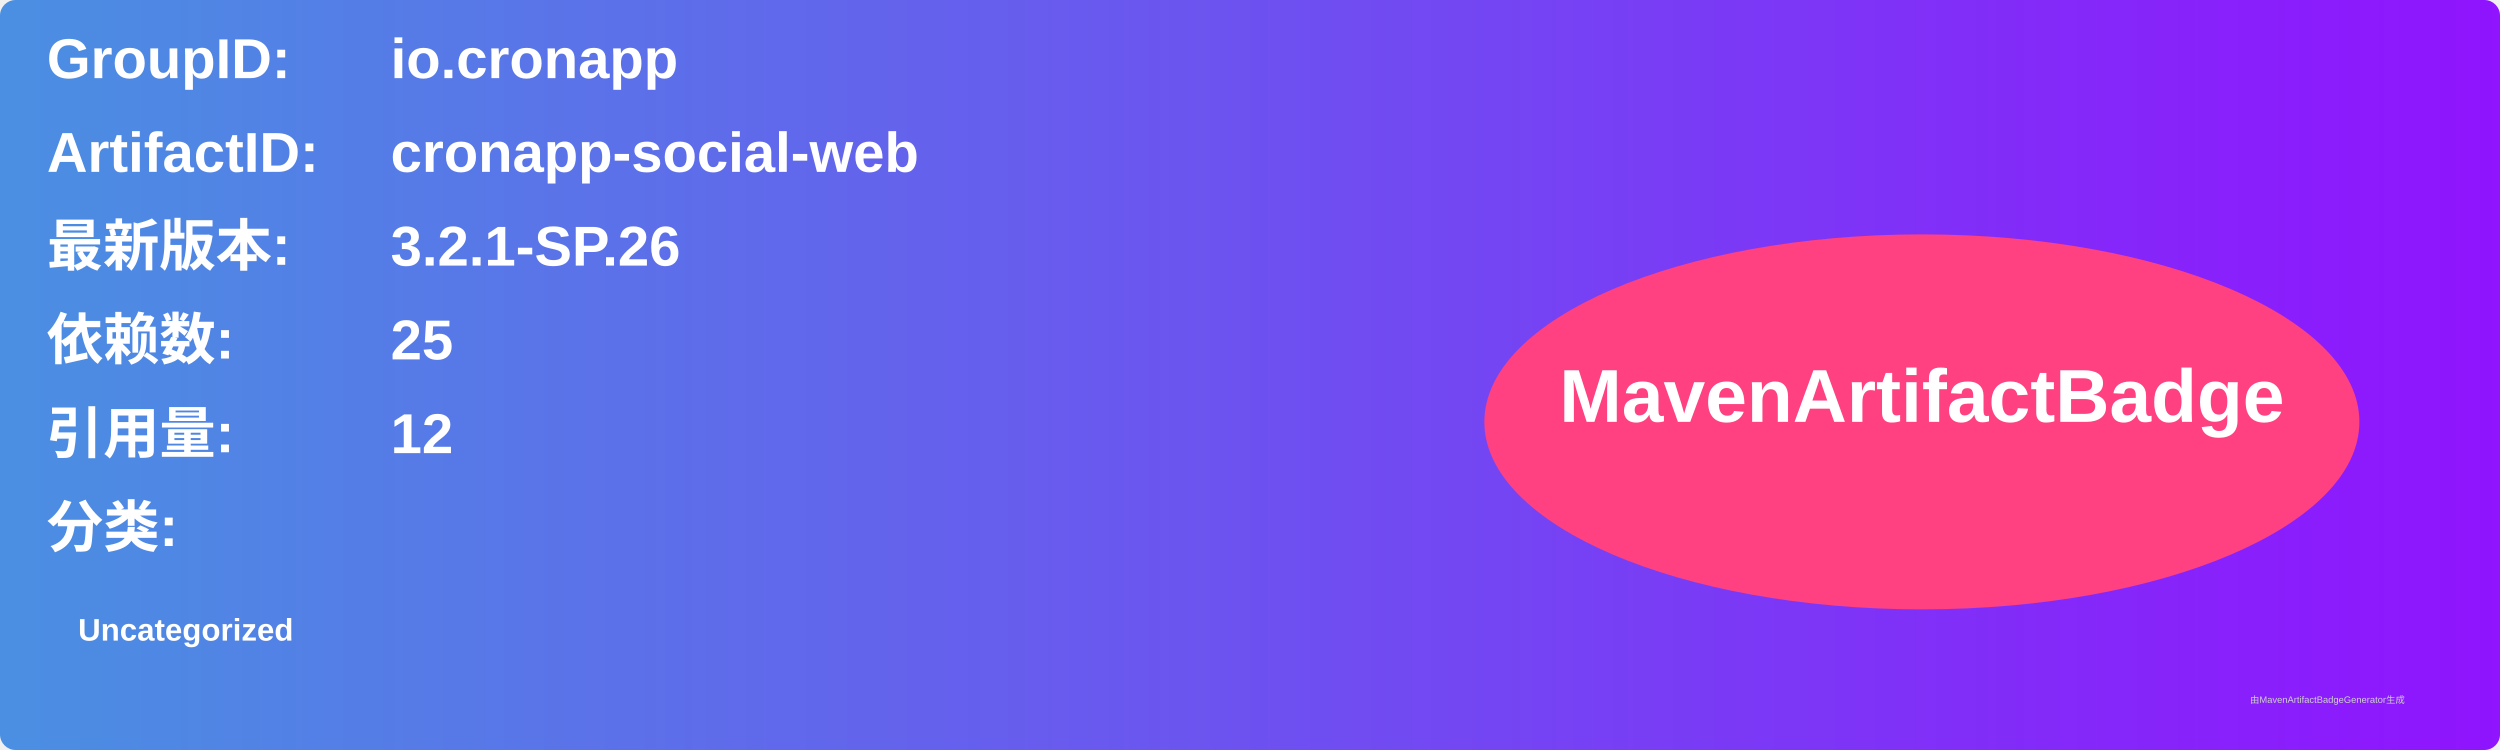
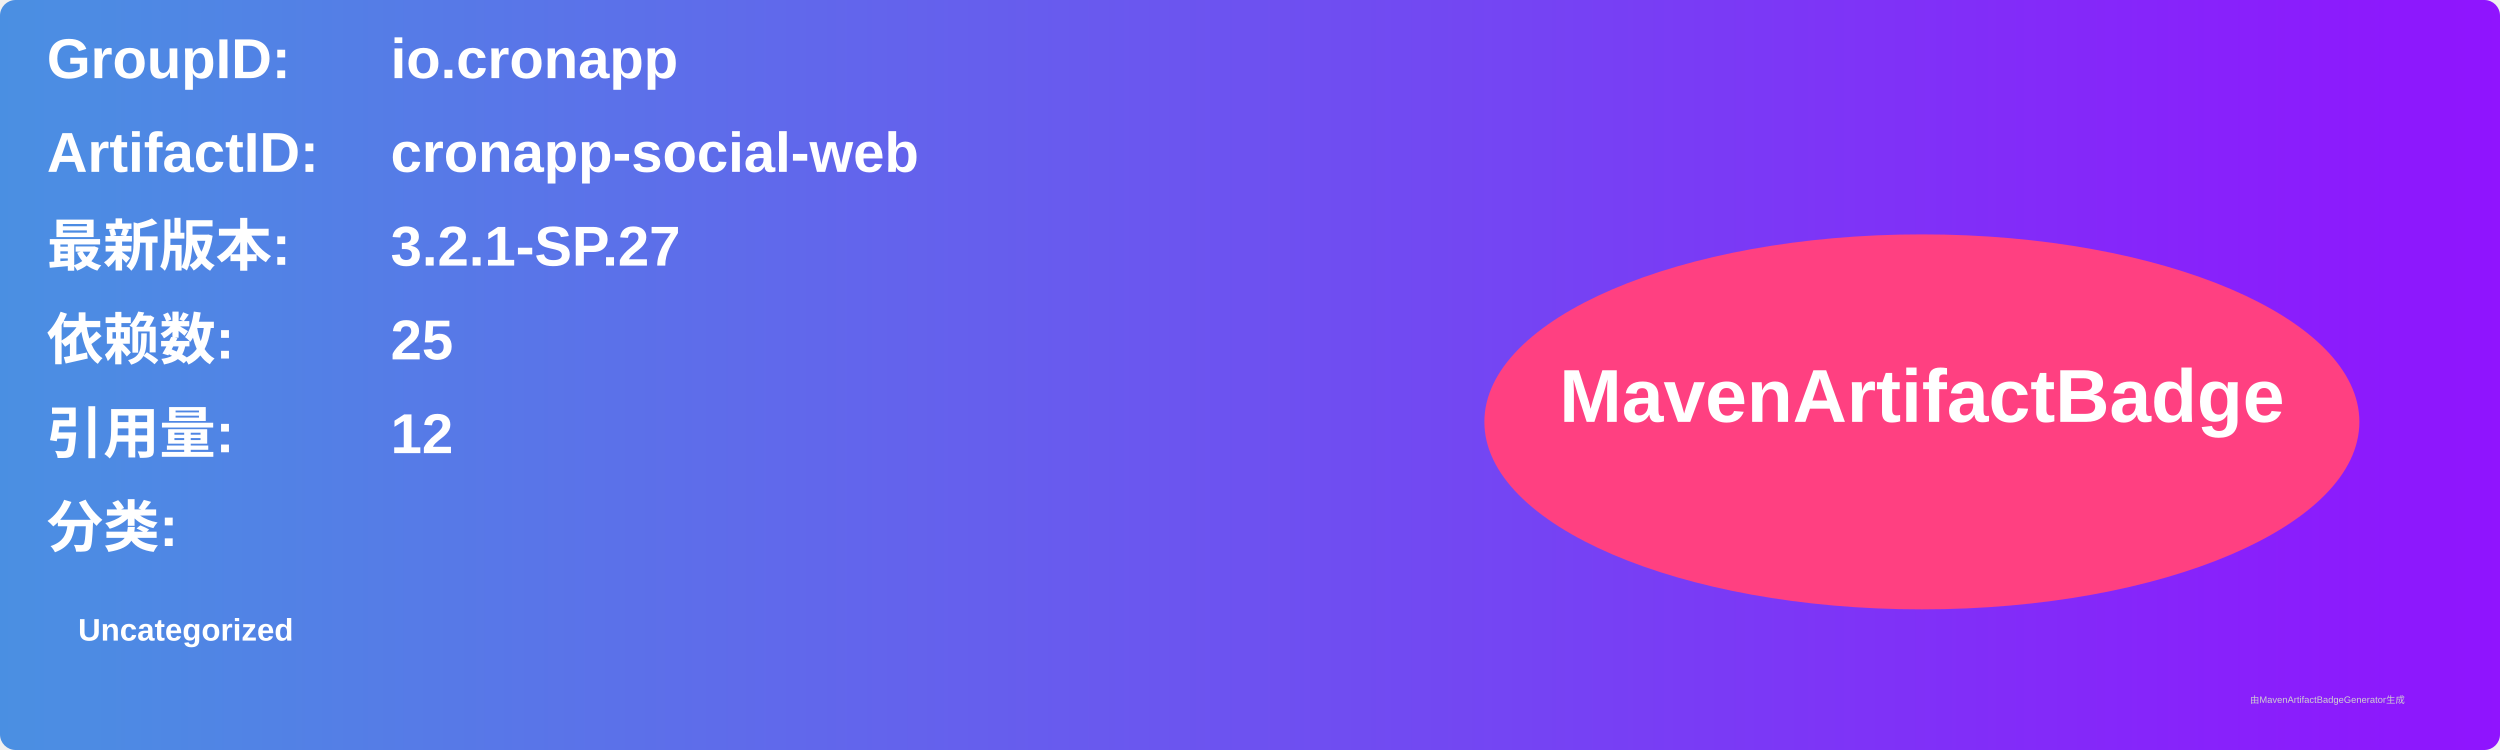
<svg xmlns="http://www.w3.org/2000/svg" width="800" height="240" viewBox="0 0 800 240">
  <linearGradient id="grad" x1="0%" y1="0%" x2="100%" y2="0%">
    <stop offset="0%" stop-color="#4a90e2" />
    <stop offset="100%" stop-color="#9013fe" />
  </linearGradient>
  <rect width="100%" height="100%" rx="5" ry="5" fill="url(#grad)" />
  <g transform="translate(15, 15)">
    <text x="0" y="10" font-family="Arial" font-size="18" fill="white" font-weight="bold" width="260">GroupID:</text>
    <text x="110" y="10" font-family="Arial" font-size="18" fill="white" font-weight="bold" width="460">io.cronapp</text>
    <text x="0" y="40" font-family="Arial" font-size="18" fill="white" font-weight="bold" width="260">ArtifactID:</text>
    <text x="110" y="40" font-family="Arial" font-size="18" fill="white" font-weight="bold" width="460">cronapp-social-web</text>
    <text x="0" y="70" font-family="Arial" font-size="18" fill="white" font-weight="bold">最新版本:</text>
    <text x="110" y="70" font-family="Arial" font-size="18" fill="white" font-weight="bold">
-       <tspan font-weight="bold">3.2.1-SP.26</tspan>
+       <tspan font-weight="bold">3.2.1-SP.27</tspan>
    </text>
    <text x="0" y="100" font-family="Arial" font-size="18" fill="white" font-weight="bold">依赖数: </text>
    <text x="110" y="100" font-family="Arial" font-size="18" fill="white">
      <tspan font-weight="bold">25</tspan>
    </text>
    <text x="0" y="130" font-family="Arial" font-size="18" fill="white" font-weight="bold">引用量: </text>
    <text x="110" y="130" font-family="Arial" font-size="18" fill="white">
      <tspan font-weight="bold">12</tspan>
    </text>
    <text x="0" y="160" font-family="Arial" font-size="18" fill="white" font-weight="bold">分类:</text>
    <text x="10" y="190" font-family="Arial" font-size="10" fill="white">
      <tspan font-weight="bold">Uncategorized</tspan>
    </text>
    <ellipse cx="600" cy="120" rx="140" ry="60" fill="#ff4081" />
    <text x="600" y="120" text-anchor="middle" font-family="Arial" font-size="24" fill="white" font-weight="bold">MavenArtifactBadge</text>
  </g>
  <text x="720" y="225" font-family="Arial" font-size="3" fill="#d0d0d0">由MavenArtifactBadgeGenerator生成</text>
</svg>
